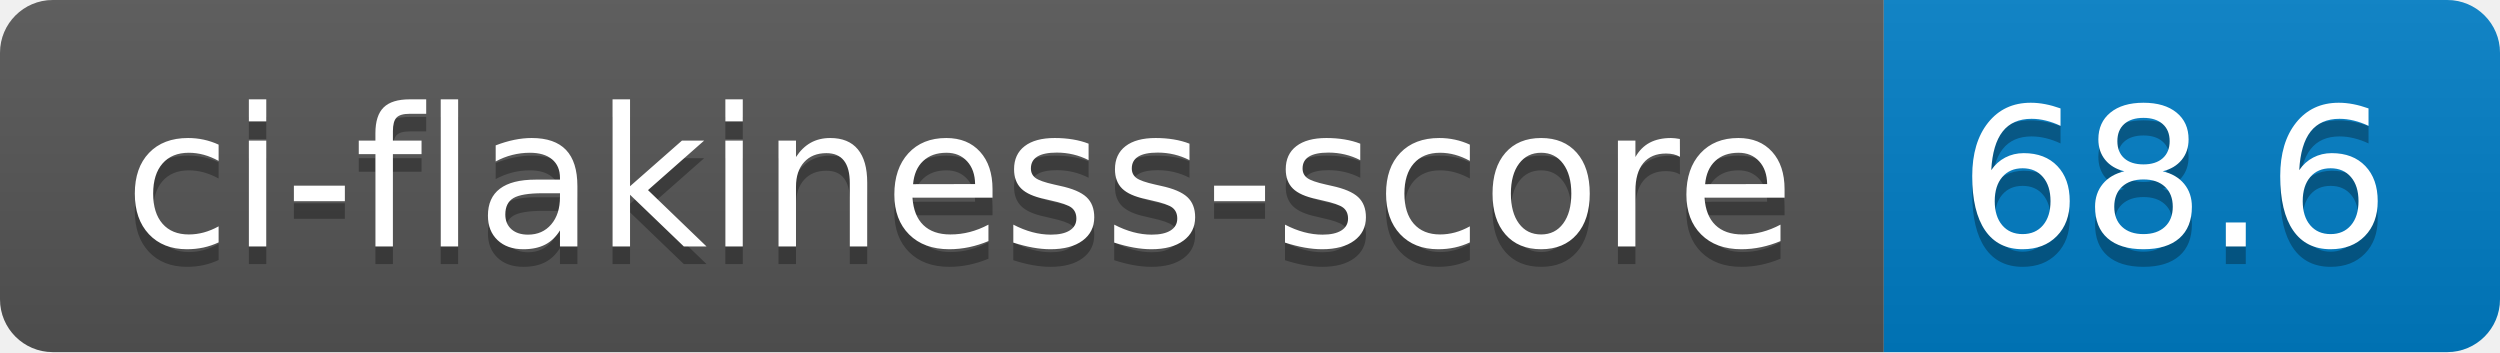
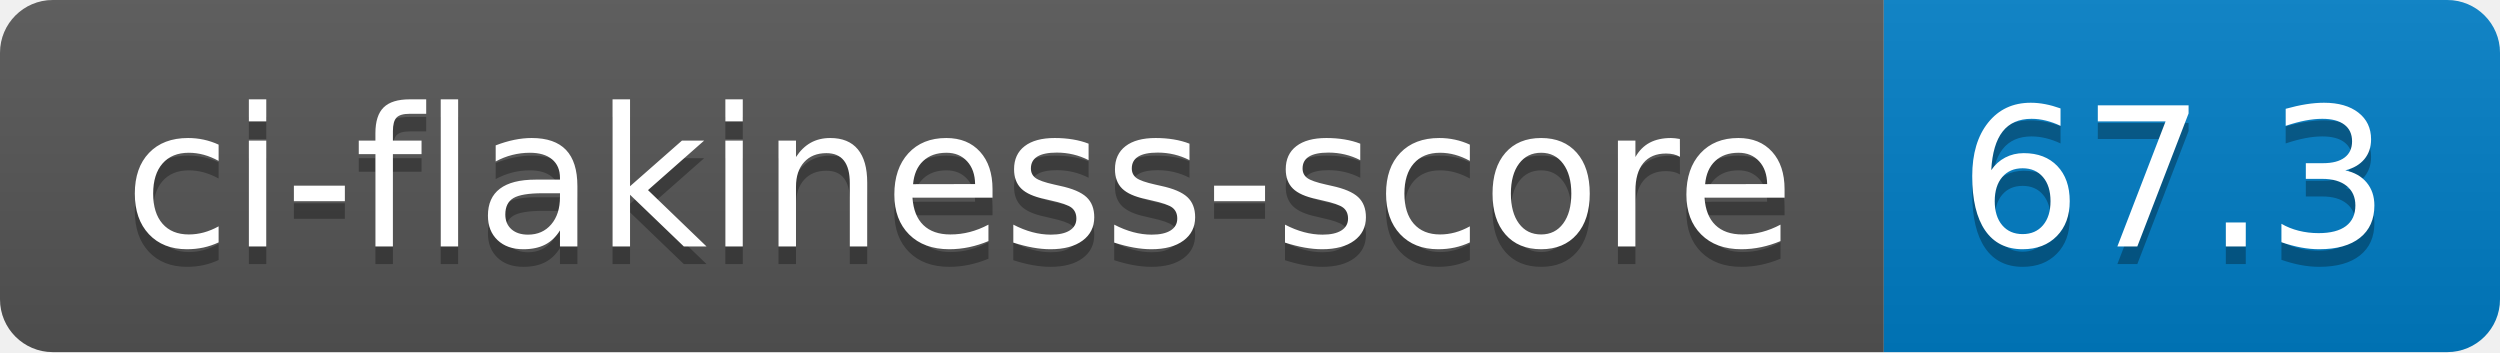
- <svg xmlns="http://www.w3.org/2000/svg" width="142" height="20" role="img" aria-label="ci-flakiness-score: 68.6">
+ <svg xmlns="http://www.w3.org/2000/svg" width="142" height="20" role="img" aria-label="ci-flakiness-score: 67.3">
  <linearGradient id="s" x2="0" y2="100%">
    <stop offset="0" stop-color="#bbb" stop-opacity=".1" />
    <stop offset="1" stop-opacity=".1" />
  </linearGradient>
  <clipPath id="r">
    <rect width="142" height="20" rx="3" fill="#fff" />
  </clipPath>
  <g clip-path="url(#r)">
    <rect width="107" height="20" fill="#555" />
    <rect x="107" width="35" height="20" fill="#007ec6" />
    <rect width="142" height="20" fill="url(#s)" />
  </g>
  <g fill="#fff" text-anchor="middle" font-family="Verdana,Geneva,DejaVu Sans,sans-serif" text-rendering="geometricPrecision" font-size="110">
    <text aria-hidden="true" x="545" y="150" fill="#010101" fill-opacity=".3" transform="scale(.1)" textLength="970">ci-flakiness-score</text>
    <text x="545" y="140" transform="scale(.1)" fill="#fff" textLength="970">ci-flakiness-score</text>
-     <text aria-hidden="true" x="1235" y="150" fill="#010101" fill-opacity=".3" transform="scale(.1)" textLength="250">68.6</text>
-     <text x="1235" y="140" transform="scale(.1)" fill="#fff" textLength="250">68.6</text>
+     <text aria-hidden="true" x="1235" y="150" fill="#010101" fill-opacity=".3" transform="scale(.1)" textLength="250">67.3</text>
+     <text x="1235" y="140" transform="scale(.1)" fill="#fff" textLength="250">67.3</text>
  </g>
</svg>
